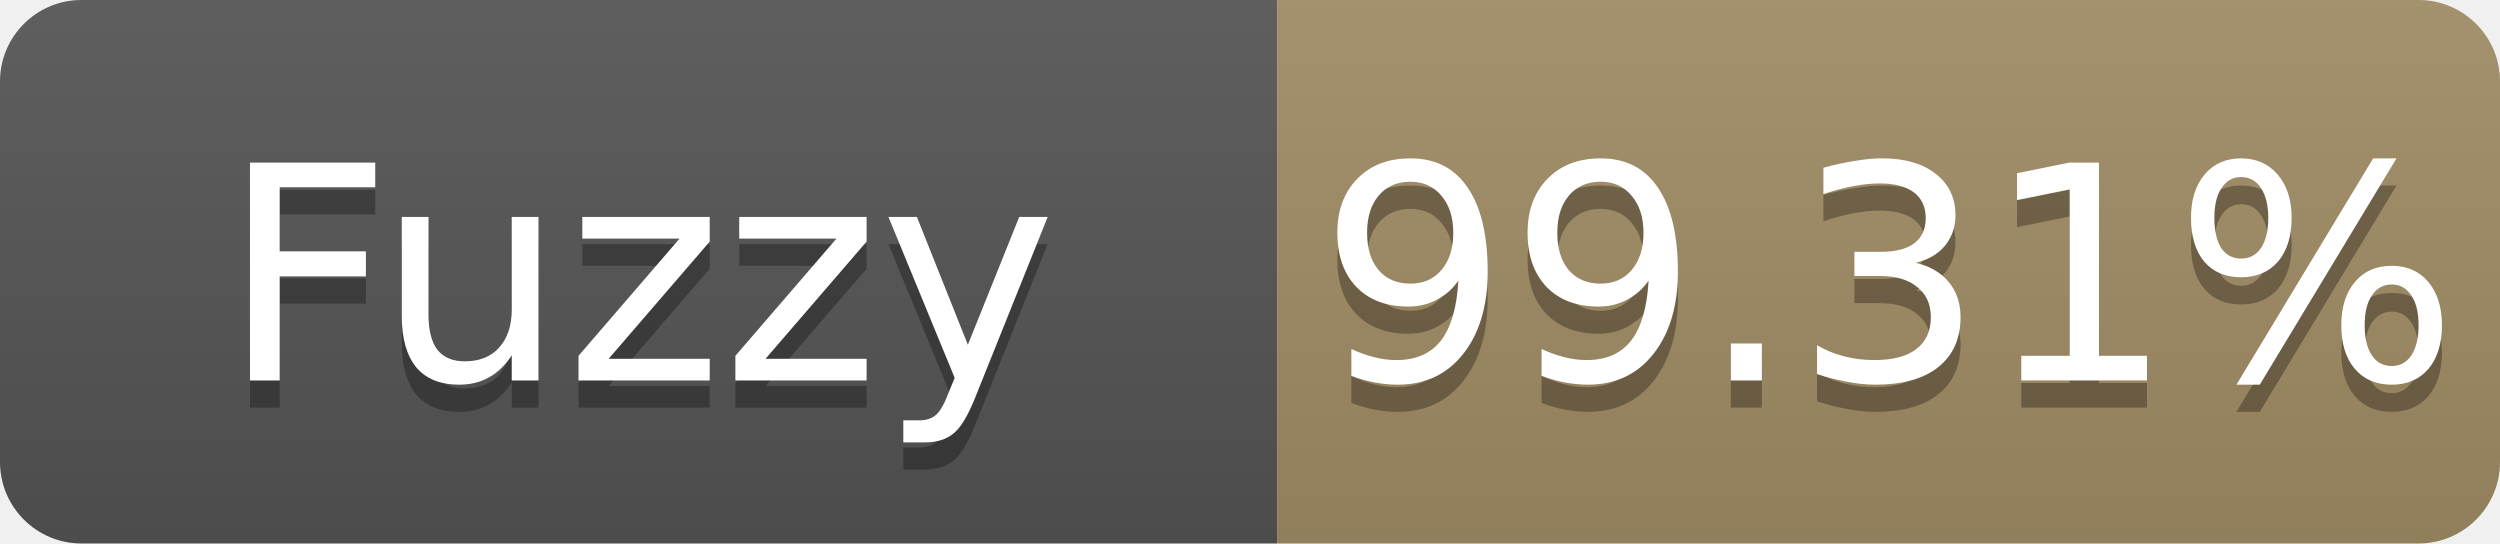
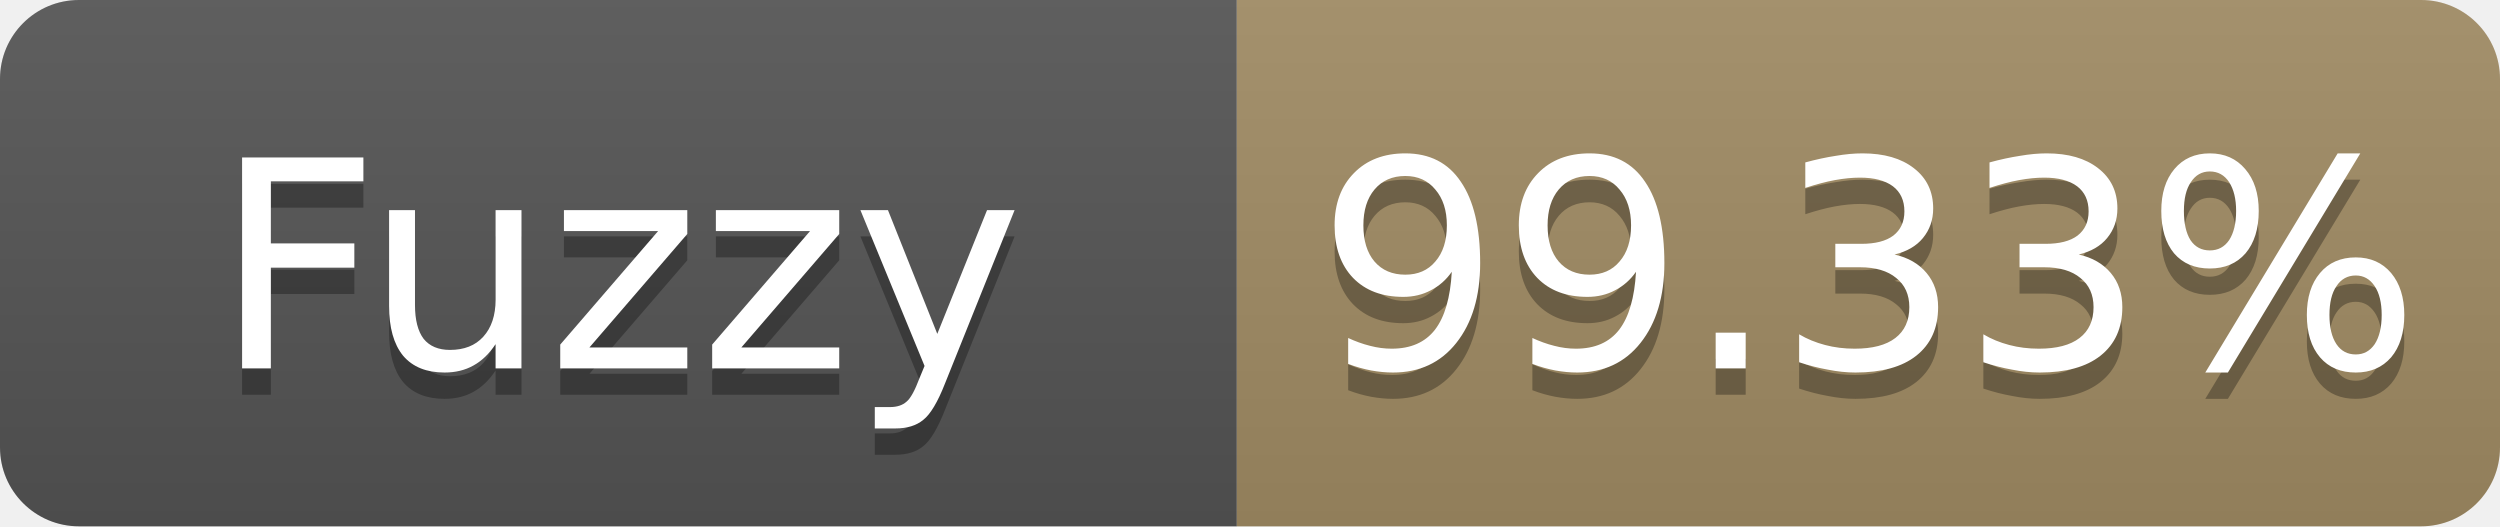
- <svg xmlns="http://www.w3.org/2000/svg" width="92" height="20" role="img" aria-label="Fuzzy: 99.31%">
+ <svg xmlns="http://www.w3.org/2000/svg" width="95" height="20" role="img" aria-label="Fuzzy: 99.33%">
  <linearGradient id="s" x2="0" y2="100%">
    <stop offset="0" stop-color="#bbb" stop-opacity=".1" />
    <stop offset="1" stop-opacity=".1" />
  </linearGradient>
  <clipPath id="r">
-     <rect width="92" height="20" rx="3" fill="#fff" />
+     <rect width="95" height="20" rx="3" fill="#fff" />
  </clipPath>
  <g clip-path="url(#r)">
    <rect width="47" height="20" fill="#555" />
-     <rect x="47" width="45" height="20" fill="#a28c64" />
-     <rect width="92" height="20" fill="url(#s)" />
+     <rect x="47" width="48" height="20" fill="#a28c64" />
+     <rect width="95" height="20" fill="url(#s)" />
  </g>
  <g fill="#fff" text-anchor="middle" font-family="Verdana,Geneva,DejaVu Sans,sans-serif" font-size="11">
    <text x="23.5" y="15" fill="#010101" fill-opacity=".3">Fuzzy</text>
    <text x="23.5" y="14">Fuzzy</text>
-     <text x="69.5" y="15" fill="#010101" fill-opacity=".3">99.31%</text>
-     <text x="69.5" y="14">99.31%</text>
+     <text x="71.0" y="15" fill="#010101" fill-opacity=".3">99.33%</text>
+     <text x="71.0" y="14">99.33%</text>
  </g>
</svg>
